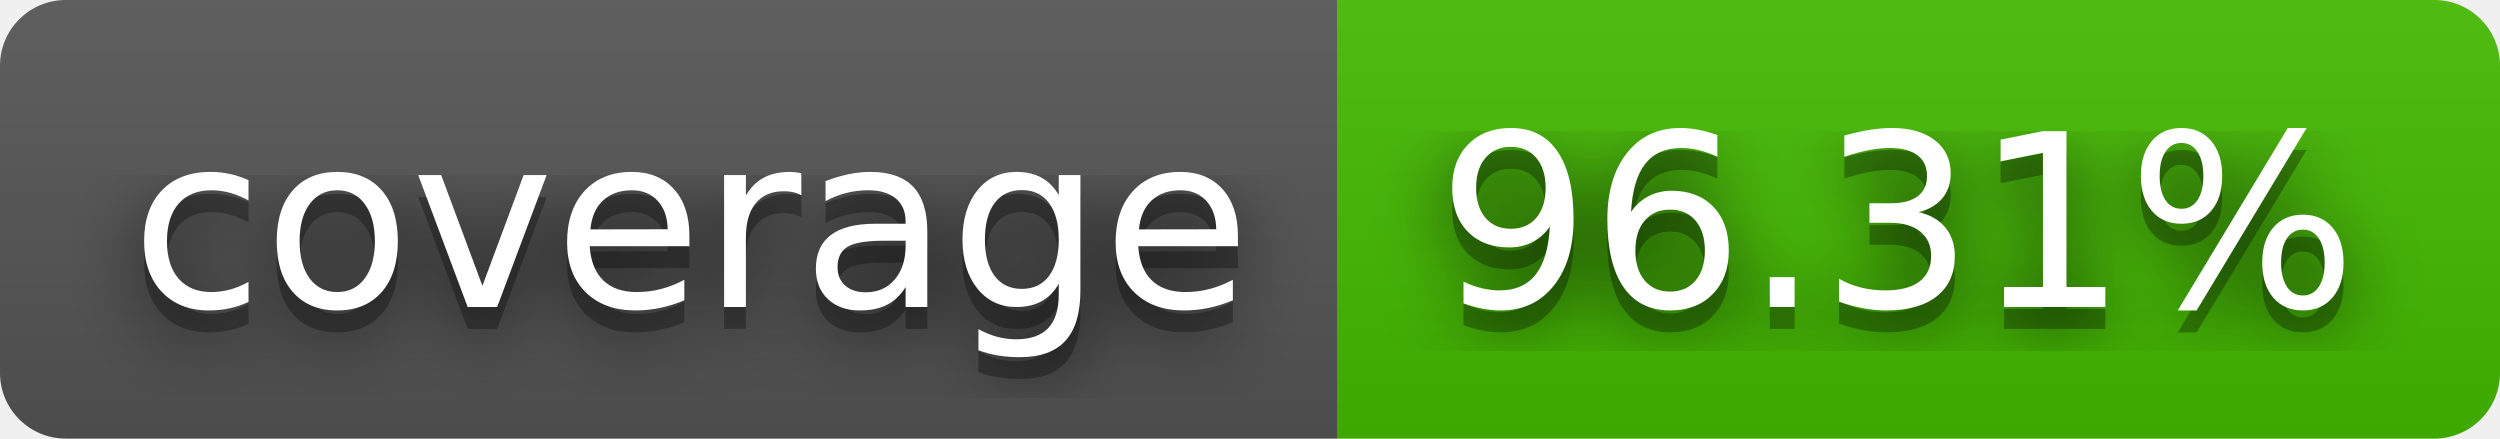
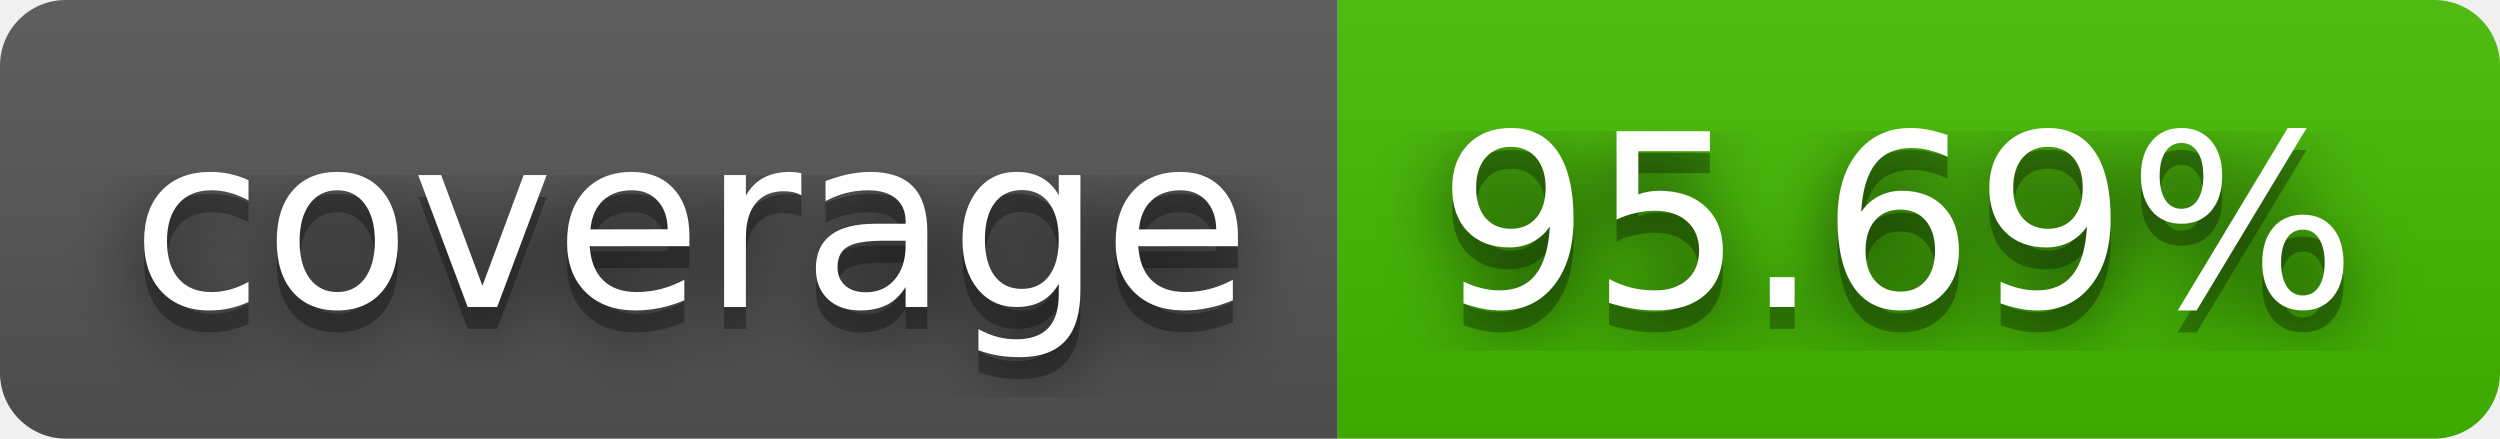
- <svg xmlns="http://www.w3.org/2000/svg" width="114" height="20" role="img" aria-label="coverage: 96.31%">
+ <svg xmlns="http://www.w3.org/2000/svg" width="114" height="20" role="img" aria-label="coverage: 95.69%">
  <filter id="blur">
    <feGaussianBlur stdDeviation="16" />
  </filter>
  <linearGradient id="s" x2="0" y2="100%">
    <stop offset="0" stop-color="#bbb" stop-opacity=".1" />
    <stop offset="1" stop-opacity=".1" />
  </linearGradient>
  <clipPath id="r">
    <rect width="114" height="20" rx="3" />
  </clipPath>
  <g clip-path="url(#r)">
    <rect width="61" height="20" fill="#555" />
    <rect x="61" width="53" height="20" fill="#4b0" />
    <rect width="114" height="20" fill="url(#s)" />
  </g>
  <g fill="#fff" text-anchor="middle" font-family="Verdana,Geneva,DejaVu Sans,sans-serif" text-rendering="geometricPrecision" font-size="110">
    <g transform="scale(.1)">
      <g aria-hidden="true" fill="#010101">
        <text x="315" y="150" fill-opacity=".8" filter="url(#blur)" textLength="510">coverage</text>
        <text x="315" y="150" fill-opacity=".3" textLength="510">coverage</text>
      </g>
      <text x="315" y="140" textLength="510">coverage</text>
    </g>
    <g transform="scale(.1)">
      <g aria-hidden="true" fill="#010101">
-         <text x="865" y="150" fill-opacity=".8" filter="url(#blur)" textLength="430">96.31%</text>
-         <text x="865" y="150" fill-opacity=".3" textLength="430">96.31%</text>
+         <text x="865" y="150" fill-opacity=".8" filter="url(#blur)" textLength="430">95.69%</text>
+         <text x="865" y="150" fill-opacity=".3" textLength="430">95.69%</text>
      </g>
-       <text x="865" y="140" textLength="430">96.31%</text>
+       <text x="865" y="140" textLength="430">95.69%</text>
    </g>
  </g>
</svg>
